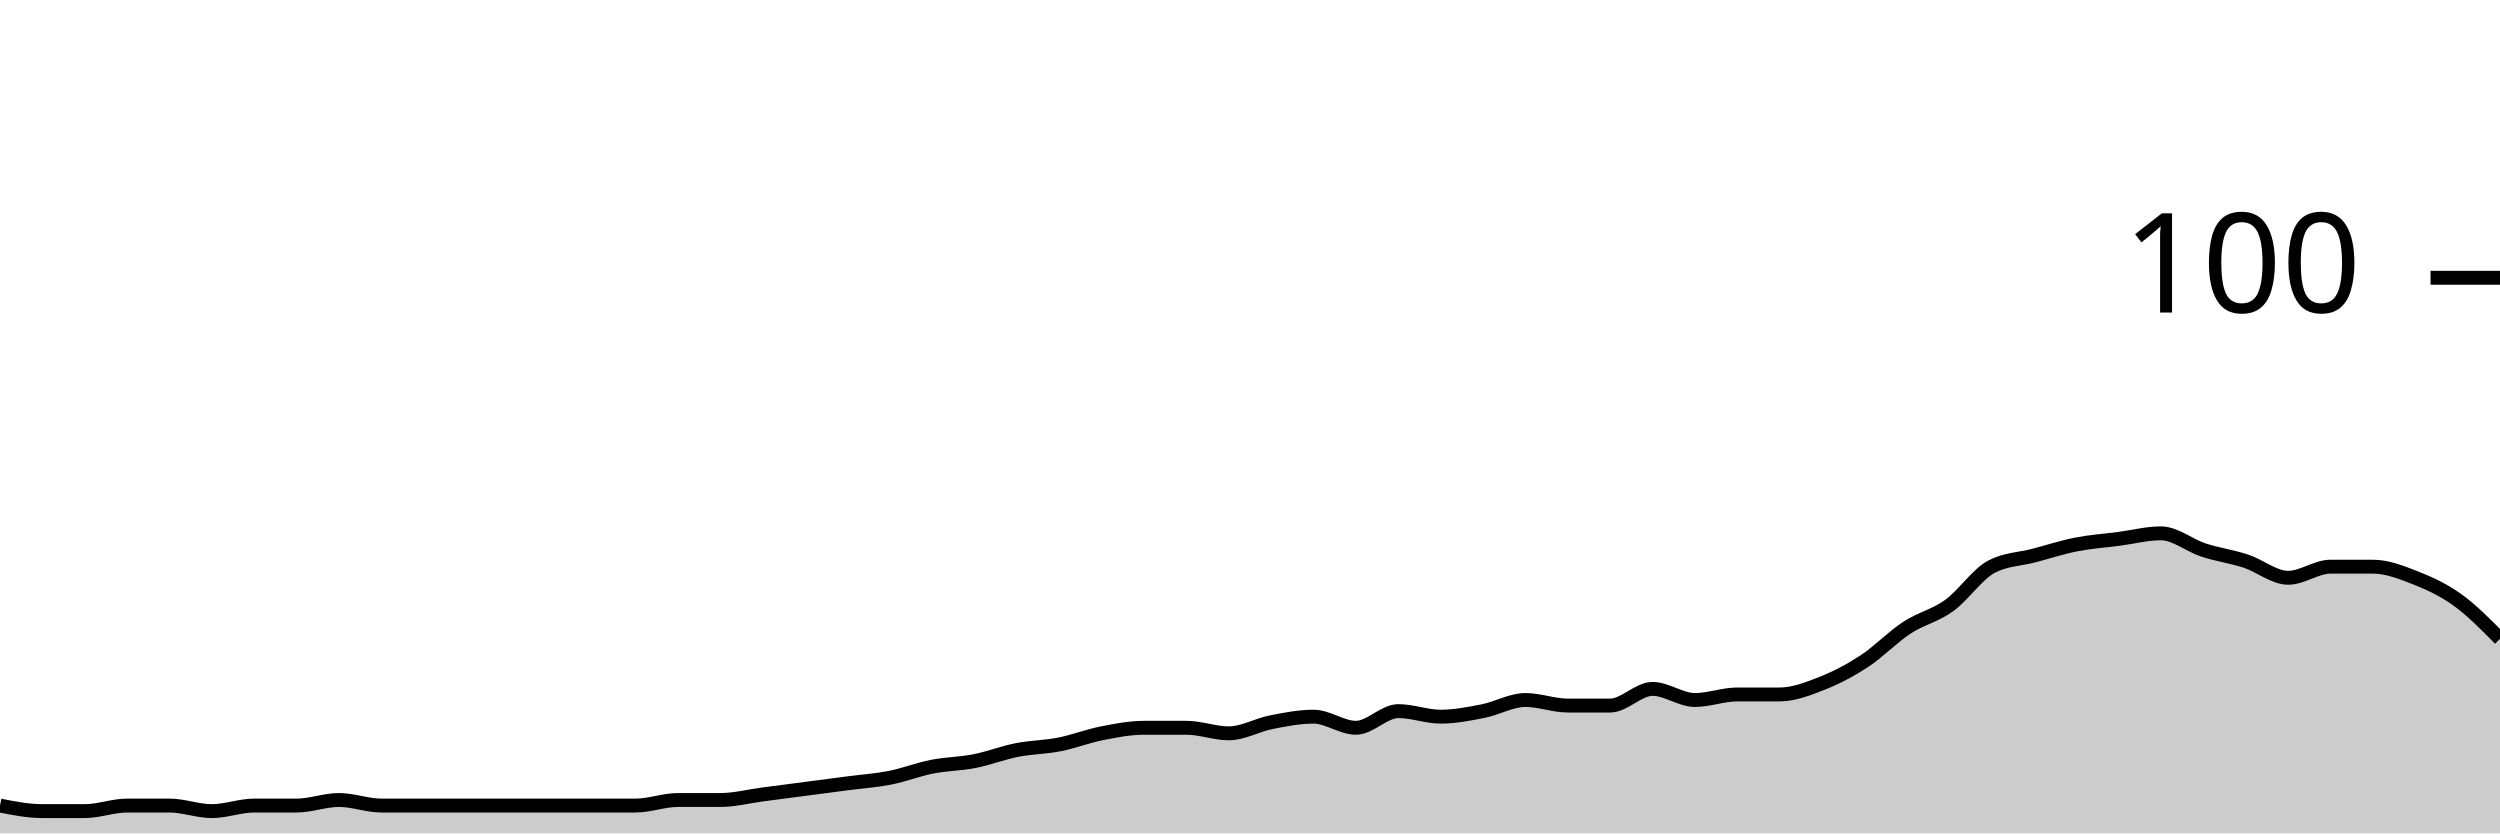
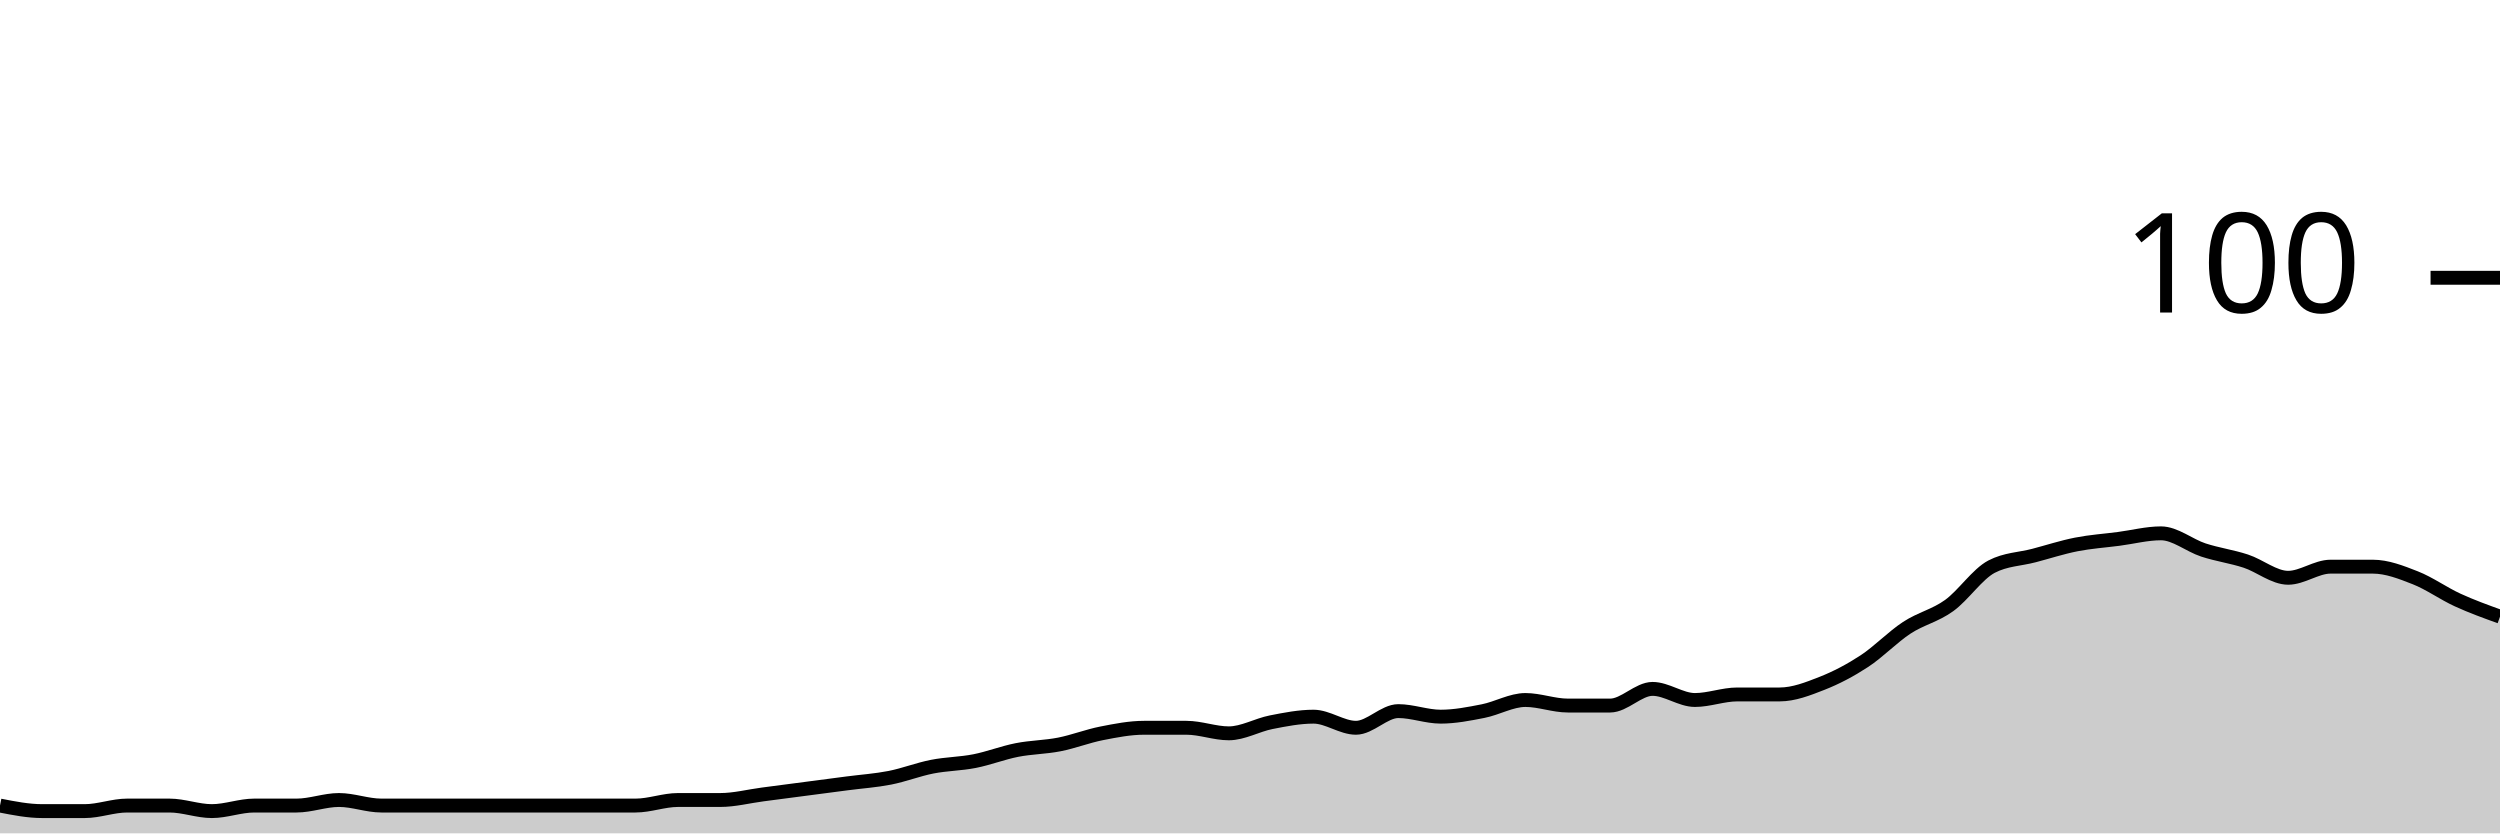
<svg xmlns="http://www.w3.org/2000/svg" viewBox="0 0 180 60">
  <g transform="translate(0,20)">
-     <path class="area" fill="rgba(0, 0, 0, 0.2)" d="M0,38C1.017,38.2,2.034,38.4,3.051,38.4C4.068,38.4,5.085,38.4,6.102,38.4C7.119,38.4,8.136,38,9.153,38C10.169,38,11.186,38,12.203,38C13.22,38,14.237,38.4,15.254,38.4C16.271,38.4,17.288,38,18.305,38C19.322,38,20.339,38,21.356,38C22.373,38,23.39,37.6,24.407,37.6C25.424,37.6,26.441,38,27.458,38C28.475,38,29.492,38,30.508,38C31.525,38,32.542,38,33.559,38C34.576,38,35.593,38,36.61,38C37.627,38,38.644,38,39.661,38C40.678,38,41.695,38,42.712,38C43.729,38,44.746,38,45.763,38C46.78,38,47.797,37.6,48.814,37.6C49.831,37.6,50.847,37.6,51.864,37.6C52.881,37.6,53.898,37.333,54.915,37.2C55.932,37.067,56.949,36.933,57.966,36.8C58.983,36.667,60,36.533,61.017,36.4C62.034,36.267,63.051,36.2,64.068,36C65.085,35.8,66.102,35.4,67.119,35.2C68.136,35,69.153,35,70.169,34.8C71.186,34.6,72.203,34.2,73.22,34C74.237,33.8,75.254,33.8,76.271,33.6C77.288,33.4,78.305,33,79.322,32.8C80.339,32.6,81.356,32.4,82.373,32.4C83.39,32.4,84.407,32.4,85.424,32.4C86.441,32.4,87.458,32.8,88.475,32.8C89.492,32.8,90.508,32.2,91.525,32C92.542,31.8,93.559,31.6,94.576,31.6C95.593,31.6,96.61,32.4,97.627,32.4C98.644,32.4,99.661,31.2,100.678,31.2C101.695,31.2,102.712,31.6,103.729,31.6C104.746,31.6,105.763,31.4,106.78,31.2C107.797,31,108.814,30.4,109.831,30.4C110.847,30.4,111.864,30.8,112.881,30.8C113.898,30.8,114.915,30.8,115.932,30.8C116.949,30.8,117.966,29.6,118.983,29.6C120,29.6,121.017,30.4,122.034,30.4C123.051,30.4,124.068,30,125.085,30C126.102,30,127.119,30,128.136,30C129.153,30,130.169,29.6,131.186,29.2C132.203,28.8,133.22,28.267,134.237,27.6C135.254,26.933,136.271,25.867,137.288,25.2C138.305,24.533,139.322,24.333,140.339,23.6C141.356,22.867,142.373,21.333,143.39,20.8C144.407,20.267,145.424,20.267,146.441,20C147.458,19.733,148.475,19.4,149.492,19.2C150.508,19,151.525,18.933,152.542,18.8C153.559,18.667,154.576,18.4,155.593,18.4C156.61,18.4,157.627,19.267,158.644,19.6C159.661,19.933,160.678,20.067,161.695,20.4C162.712,20.733,163.729,21.6,164.746,21.6C165.763,21.6,166.78,20.8,167.797,20.8C168.814,20.8,169.831,20.8,170.847,20.8C171.864,20.8,172.881,21.2,173.898,21.6C174.915,22,175.932,22.467,176.949,23.2C177.966,23.933,178.983,24.967,180,26L180,40C178.983,40,177.966,40,176.949,40C175.932,40,174.915,40,173.898,40C172.881,40,171.864,40,170.847,40C169.831,40,168.814,40,167.797,40C166.78,40,165.763,40,164.746,40C163.729,40,162.712,40,161.695,40C160.678,40,159.661,40,158.644,40C157.627,40,156.61,40,155.593,40C154.576,40,153.559,40,152.542,40C151.525,40,150.508,40,149.492,40C148.475,40,147.458,40,146.441,40C145.424,40,144.407,40,143.39,40C142.373,40,141.356,40,140.339,40C139.322,40,138.305,40,137.288,40C136.271,40,135.254,40,134.237,40C133.22,40,132.203,40,131.186,40C130.169,40,129.153,40,128.136,40C127.119,40,126.102,40,125.085,40C124.068,40,123.051,40,122.034,40C121.017,40,120,40,118.983,40C117.966,40,116.949,40,115.932,40C114.915,40,113.898,40,112.881,40C111.864,40,110.847,40,109.831,40C108.814,40,107.797,40,106.78,40C105.763,40,104.746,40,103.729,40C102.712,40,101.695,40,100.678,40C99.661,40,98.644,40,97.627,40C96.61,40,95.593,40,94.576,40C93.559,40,92.542,40,91.525,40C90.508,40,89.492,40,88.475,40C87.458,40,86.441,40,85.424,40C84.407,40,83.39,40,82.373,40C81.356,40,80.339,40,79.322,40C78.305,40,77.288,40,76.271,40C75.254,40,74.237,40,73.22,40C72.203,40,71.186,40,70.169,40C69.153,40,68.136,40,67.119,40C66.102,40,65.085,40,64.068,40C63.051,40,62.034,40,61.017,40C60,40,58.983,40,57.966,40C56.949,40,55.932,40,54.915,40C53.898,40,52.881,40,51.864,40C50.847,40,49.831,40,48.814,40C47.797,40,46.78,40,45.763,40C44.746,40,43.729,40,42.712,40C41.695,40,40.678,40,39.661,40C38.644,40,37.627,40,36.61,40C35.593,40,34.576,40,33.559,40C32.542,40,31.525,40,30.508,40C29.492,40,28.475,40,27.458,40C26.441,40,25.424,40,24.407,40C23.39,40,22.373,40,21.356,40C20.339,40,19.322,40,18.305,40C17.288,40,16.271,40,15.254,40C14.237,40,13.22,40,12.203,40C11.186,40,10.169,40,9.153,40C8.136,40,7.119,40,6.102,40C5.085,40,4.068,40,3.051,40C2.034,40,1.017,40,0,40Z" />
-     <path class="line" stroke="black" fill="none" d="M0,38C1.017,38.2,2.034,38.4,3.051,38.4C4.068,38.4,5.085,38.4,6.102,38.4C7.119,38.4,8.136,38,9.153,38C10.169,38,11.186,38,12.203,38C13.22,38,14.237,38.4,15.254,38.4C16.271,38.4,17.288,38,18.305,38C19.322,38,20.339,38,21.356,38C22.373,38,23.39,37.6,24.407,37.6C25.424,37.6,26.441,38,27.458,38C28.475,38,29.492,38,30.508,38C31.525,38,32.542,38,33.559,38C34.576,38,35.593,38,36.61,38C37.627,38,38.644,38,39.661,38C40.678,38,41.695,38,42.712,38C43.729,38,44.746,38,45.763,38C46.78,38,47.797,37.6,48.814,37.6C49.831,37.6,50.847,37.6,51.864,37.6C52.881,37.6,53.898,37.333,54.915,37.2C55.932,37.067,56.949,36.933,57.966,36.8C58.983,36.667,60,36.533,61.017,36.4C62.034,36.267,63.051,36.2,64.068,36C65.085,35.8,66.102,35.4,67.119,35.2C68.136,35,69.153,35,70.169,34.8C71.186,34.6,72.203,34.2,73.22,34C74.237,33.8,75.254,33.8,76.271,33.6C77.288,33.4,78.305,33,79.322,32.8C80.339,32.6,81.356,32.4,82.373,32.4C83.39,32.4,84.407,32.4,85.424,32.4C86.441,32.4,87.458,32.8,88.475,32.8C89.492,32.8,90.508,32.2,91.525,32C92.542,31.8,93.559,31.6,94.576,31.6C95.593,31.6,96.61,32.4,97.627,32.4C98.644,32.4,99.661,31.2,100.678,31.2C101.695,31.2,102.712,31.6,103.729,31.6C104.746,31.6,105.763,31.4,106.78,31.2C107.797,31,108.814,30.4,109.831,30.4C110.847,30.4,111.864,30.8,112.881,30.8C113.898,30.8,114.915,30.8,115.932,30.8C116.949,30.8,117.966,29.6,118.983,29.6C120,29.6,121.017,30.4,122.034,30.4C123.051,30.4,124.068,30,125.085,30C126.102,30,127.119,30,128.136,30C129.153,30,130.169,29.6,131.186,29.2C132.203,28.8,133.22,28.267,134.237,27.6C135.254,26.933,136.271,25.867,137.288,25.2C138.305,24.533,139.322,24.333,140.339,23.6C141.356,22.867,142.373,21.333,143.39,20.8C144.407,20.267,145.424,20.267,146.441,20C147.458,19.733,148.475,19.4,149.492,19.2C150.508,19,151.525,18.933,152.542,18.8C153.559,18.667,154.576,18.4,155.593,18.4C156.61,18.4,157.627,19.267,158.644,19.6C159.661,19.933,160.678,20.067,161.695,20.4C162.712,20.733,163.729,21.6,164.746,21.6C165.763,21.6,166.78,20.8,167.797,20.8C168.814,20.8,169.831,20.8,170.847,20.8C171.864,20.8,172.881,21.2,173.898,21.6C174.915,22,175.932,22.467,176.949,23.2C177.966,23.933,178.983,24.967,180,26" />
+     <path class="area" fill="rgba(0, 0, 0, 0.2)" d="M0,38C1.017,38.2,2.034,38.4,3.051,38.4C4.068,38.4,5.085,38.4,6.102,38.4C7.119,38.4,8.136,38,9.153,38C10.169,38,11.186,38,12.203,38C13.22,38,14.237,38.4,15.254,38.4C16.271,38.4,17.288,38,18.305,38C19.322,38,20.339,38,21.356,38C22.373,38,23.39,37.6,24.407,37.6C25.424,37.6,26.441,38,27.458,38C28.475,38,29.492,38,30.508,38C31.525,38,32.542,38,33.559,38C34.576,38,35.593,38,36.61,38C37.627,38,38.644,38,39.661,38C40.678,38,41.695,38,42.712,38C43.729,38,44.746,38,45.763,38C46.78,38,47.797,37.6,48.814,37.6C49.831,37.6,50.847,37.6,51.864,37.6C52.881,37.6,53.898,37.333,54.915,37.2C55.932,37.067,56.949,36.933,57.966,36.8C58.983,36.667,60,36.533,61.017,36.4C62.034,36.267,63.051,36.2,64.068,36C65.085,35.8,66.102,35.4,67.119,35.2C68.136,35,69.153,35,70.169,34.8C71.186,34.6,72.203,34.2,73.22,34C74.237,33.8,75.254,33.8,76.271,33.6C77.288,33.4,78.305,33,79.322,32.8C80.339,32.6,81.356,32.4,82.373,32.4C83.39,32.4,84.407,32.4,85.424,32.4C86.441,32.4,87.458,32.8,88.475,32.8C89.492,32.8,90.508,32.2,91.525,32C92.542,31.8,93.559,31.6,94.576,31.6C95.593,31.6,96.61,32.4,97.627,32.4C98.644,32.4,99.661,31.2,100.678,31.2C101.695,31.2,102.712,31.6,103.729,31.6C104.746,31.6,105.763,31.4,106.78,31.2C107.797,31,108.814,30.4,109.831,30.4C110.847,30.4,111.864,30.8,112.881,30.8C113.898,30.8,114.915,30.8,115.932,30.8C116.949,30.8,117.966,29.6,118.983,29.6C120,29.6,121.017,30.4,122.034,30.4C123.051,30.4,124.068,30,125.085,30C126.102,30,127.119,30,128.136,30C129.153,30,130.169,29.6,131.186,29.2C132.203,28.8,133.22,28.267,134.237,27.6C135.254,26.933,136.271,25.867,137.288,25.2C138.305,24.533,139.322,24.333,140.339,23.6C141.356,22.867,142.373,21.333,143.39,20.8C144.407,20.267,145.424,20.267,146.441,20C147.458,19.733,148.475,19.4,149.492,19.2C150.508,19,151.525,18.933,152.542,18.8C153.559,18.667,154.576,18.4,155.593,18.4C156.61,18.4,157.627,19.267,158.644,19.6C159.661,19.933,160.678,20.067,161.695,20.4C162.712,20.733,163.729,21.6,164.746,21.6C165.763,21.6,166.78,20.8,167.797,20.8C168.814,20.8,169.831,20.8,170.847,20.8C171.864,20.8,172.881,21.2,173.898,21.6C174.915,22,175.932,22.733,176.949,23.2C177.966,23.667,178.983,24.033,180,24.4L180,40C178.983,40,177.966,40,176.949,40C175.932,40,174.915,40,173.898,40C172.881,40,171.864,40,170.847,40C169.831,40,168.814,40,167.797,40C166.78,40,165.763,40,164.746,40C163.729,40,162.712,40,161.695,40C160.678,40,159.661,40,158.644,40C157.627,40,156.61,40,155.593,40C154.576,40,153.559,40,152.542,40C151.525,40,150.508,40,149.492,40C148.475,40,147.458,40,146.441,40C145.424,40,144.407,40,143.39,40C142.373,40,141.356,40,140.339,40C139.322,40,138.305,40,137.288,40C136.271,40,135.254,40,134.237,40C133.22,40,132.203,40,131.186,40C130.169,40,129.153,40,128.136,40C127.119,40,126.102,40,125.085,40C124.068,40,123.051,40,122.034,40C121.017,40,120,40,118.983,40C117.966,40,116.949,40,115.932,40C114.915,40,113.898,40,112.881,40C111.864,40,110.847,40,109.831,40C108.814,40,107.797,40,106.78,40C105.763,40,104.746,40,103.729,40C102.712,40,101.695,40,100.678,40C99.661,40,98.644,40,97.627,40C96.61,40,95.593,40,94.576,40C93.559,40,92.542,40,91.525,40C90.508,40,89.492,40,88.475,40C87.458,40,86.441,40,85.424,40C84.407,40,83.39,40,82.373,40C81.356,40,80.339,40,79.322,40C78.305,40,77.288,40,76.271,40C75.254,40,74.237,40,73.22,40C72.203,40,71.186,40,70.169,40C69.153,40,68.136,40,67.119,40C66.102,40,65.085,40,64.068,40C63.051,40,62.034,40,61.017,40C60,40,58.983,40,57.966,40C56.949,40,55.932,40,54.915,40C53.898,40,52.881,40,51.864,40C50.847,40,49.831,40,48.814,40C47.797,40,46.78,40,45.763,40C44.746,40,43.729,40,42.712,40C41.695,40,40.678,40,39.661,40C38.644,40,37.627,40,36.61,40C35.593,40,34.576,40,33.559,40C32.542,40,31.525,40,30.508,40C29.492,40,28.475,40,27.458,40C26.441,40,25.424,40,24.407,40C23.39,40,22.373,40,21.356,40C20.339,40,19.322,40,18.305,40C17.288,40,16.271,40,15.254,40C14.237,40,13.22,40,12.203,40C11.186,40,10.169,40,9.153,40C8.136,40,7.119,40,6.102,40C5.085,40,4.068,40,3.051,40C2.034,40,1.017,40,0,40Z" />
+     <path class="line" stroke="black" fill="none" d="M0,38C1.017,38.2,2.034,38.4,3.051,38.4C4.068,38.4,5.085,38.4,6.102,38.4C7.119,38.4,8.136,38,9.153,38C10.169,38,11.186,38,12.203,38C13.22,38,14.237,38.4,15.254,38.4C16.271,38.4,17.288,38,18.305,38C19.322,38,20.339,38,21.356,38C22.373,38,23.39,37.6,24.407,37.6C25.424,37.6,26.441,38,27.458,38C28.475,38,29.492,38,30.508,38C31.525,38,32.542,38,33.559,38C34.576,38,35.593,38,36.61,38C37.627,38,38.644,38,39.661,38C40.678,38,41.695,38,42.712,38C43.729,38,44.746,38,45.763,38C46.78,38,47.797,37.6,48.814,37.6C49.831,37.6,50.847,37.6,51.864,37.6C52.881,37.6,53.898,37.333,54.915,37.2C55.932,37.067,56.949,36.933,57.966,36.8C58.983,36.667,60,36.533,61.017,36.4C62.034,36.267,63.051,36.2,64.068,36C65.085,35.8,66.102,35.4,67.119,35.2C68.136,35,69.153,35,70.169,34.8C71.186,34.6,72.203,34.2,73.22,34C74.237,33.8,75.254,33.8,76.271,33.6C77.288,33.4,78.305,33,79.322,32.8C80.339,32.6,81.356,32.4,82.373,32.4C83.39,32.4,84.407,32.4,85.424,32.4C86.441,32.4,87.458,32.8,88.475,32.8C89.492,32.8,90.508,32.2,91.525,32C92.542,31.8,93.559,31.6,94.576,31.6C95.593,31.6,96.61,32.4,97.627,32.4C98.644,32.4,99.661,31.2,100.678,31.2C101.695,31.2,102.712,31.6,103.729,31.6C104.746,31.6,105.763,31.4,106.78,31.2C107.797,31,108.814,30.4,109.831,30.4C110.847,30.4,111.864,30.8,112.881,30.8C113.898,30.8,114.915,30.8,115.932,30.8C116.949,30.8,117.966,29.6,118.983,29.6C120,29.6,121.017,30.4,122.034,30.4C123.051,30.4,124.068,30,125.085,30C126.102,30,127.119,30,128.136,30C129.153,30,130.169,29.6,131.186,29.2C132.203,28.8,133.22,28.267,134.237,27.6C135.254,26.933,136.271,25.867,137.288,25.2C138.305,24.533,139.322,24.333,140.339,23.6C141.356,22.867,142.373,21.333,143.39,20.8C144.407,20.267,145.424,20.267,146.441,20C147.458,19.733,148.475,19.4,149.492,19.2C150.508,19,151.525,18.933,152.542,18.8C153.559,18.667,154.576,18.4,155.593,18.4C156.61,18.4,157.627,19.267,158.644,19.6C159.661,19.933,160.678,20.067,161.695,20.4C162.712,20.733,163.729,21.6,164.746,21.6C165.763,21.6,166.78,20.8,167.797,20.8C168.814,20.8,169.831,20.8,170.847,20.8C171.864,20.8,172.881,21.2,173.898,21.6C174.915,22,175.932,22.733,176.949,23.2C177.966,23.667,178.983,24.033,180,24.4" />
    <path class="axis-ceiling" stroke-width="1" stroke="black" fill="none" d="M175,0L180,0" />
    <text class="axis-ceiling-label" font-family="sans-serif" text-anchor="end" font-size="10px" x="170" y="2.5">100</text>
  </g>
</svg>
